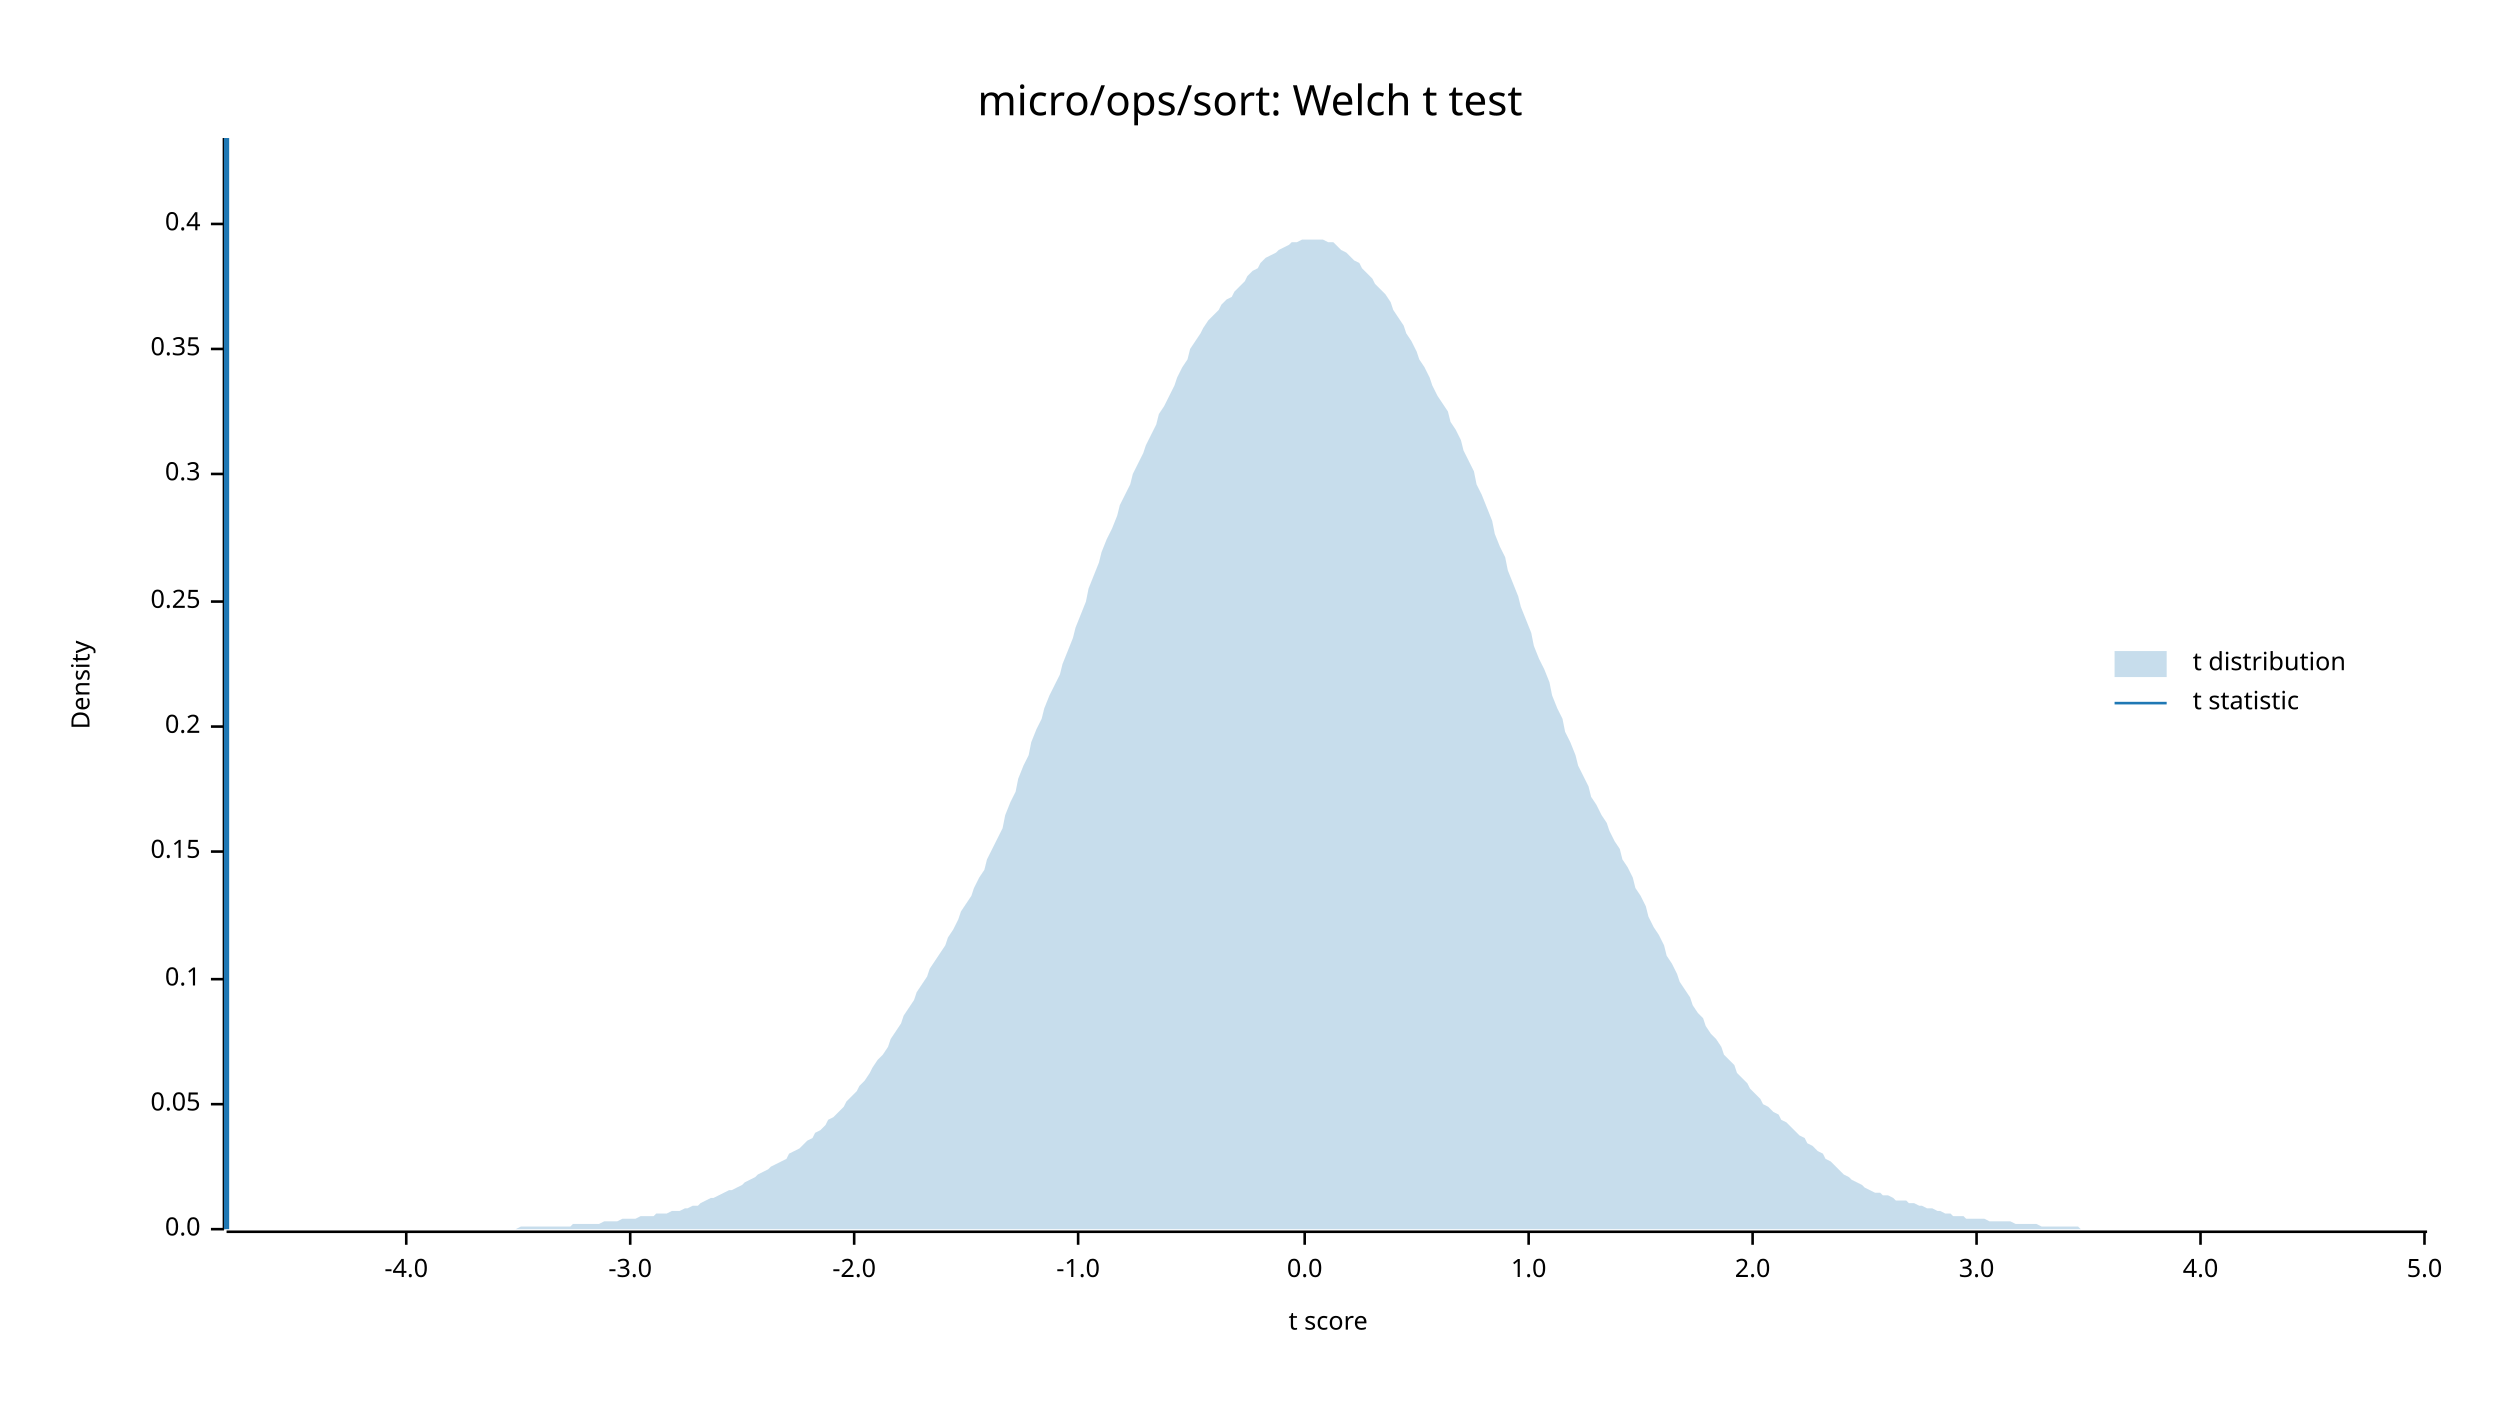
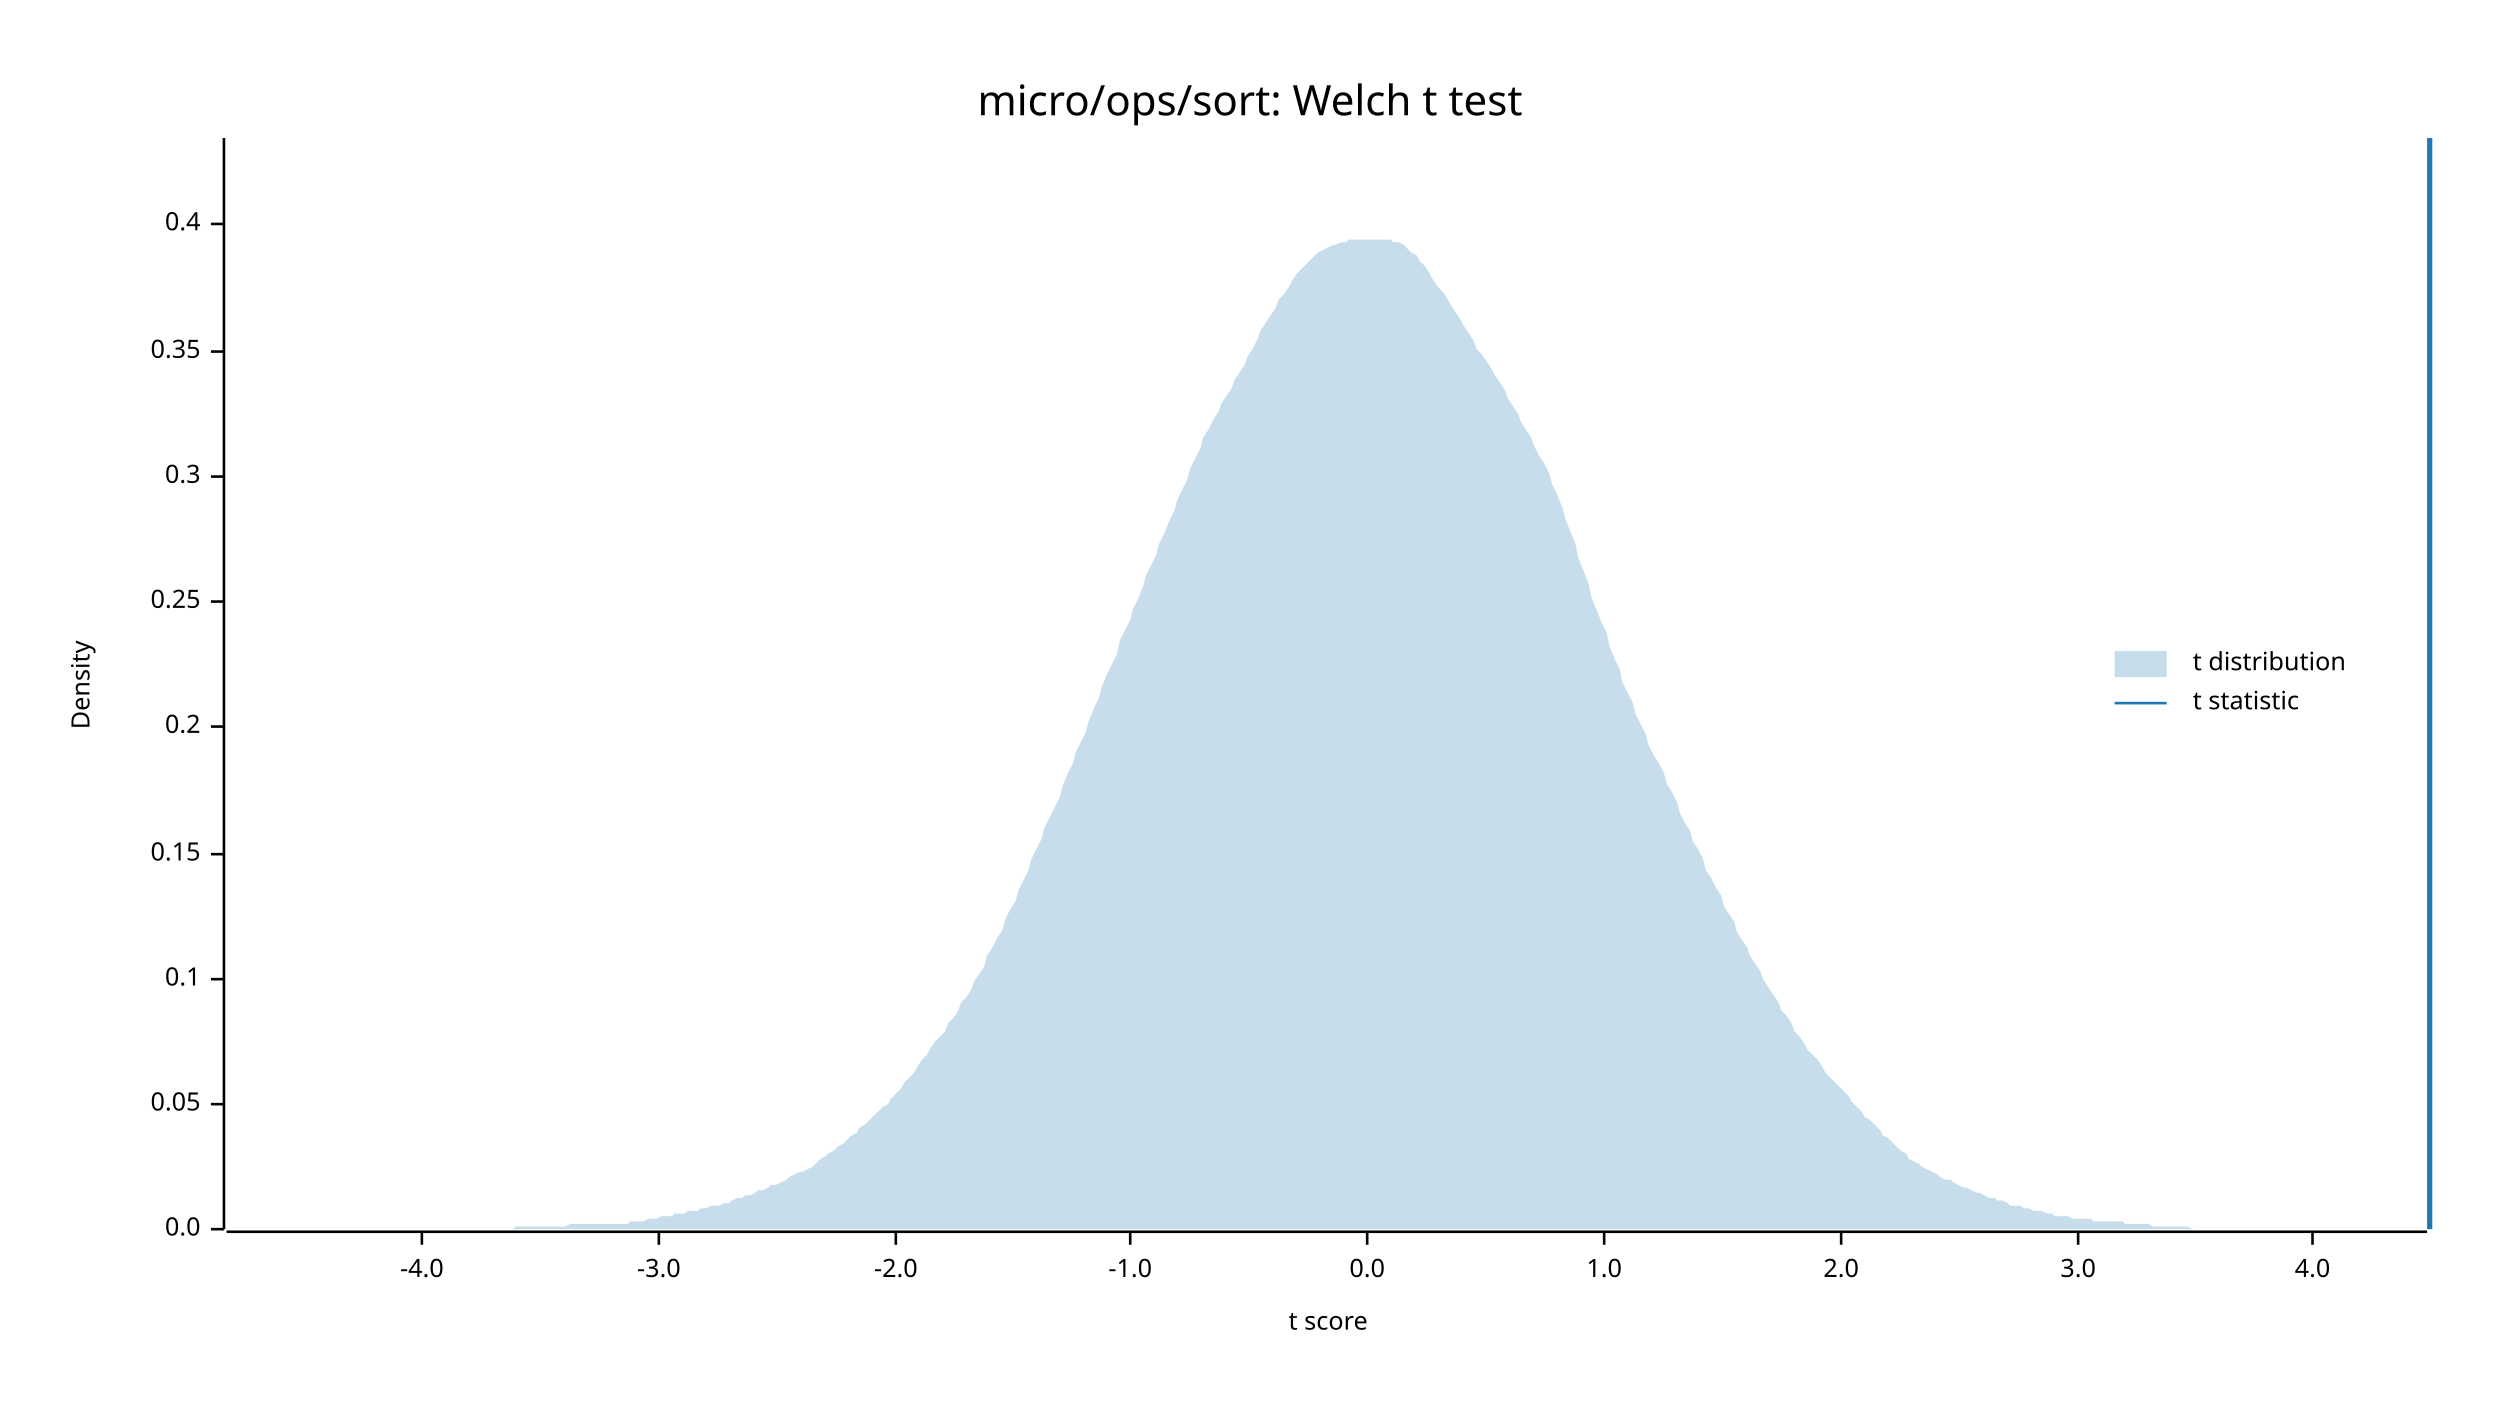
<svg xmlns="http://www.w3.org/2000/svg" width="960" height="540" viewBox="0 0 960 540">
  <text x="480" y="32" dy="0.76em" text-anchor="middle" font-family="sans-serif" font-size="16.129" opacity="1" fill="#000000">
micro/ops/sort: Welch t test
</text>
  <text x="27" y="263" dy="0.76em" text-anchor="middle" font-family="sans-serif" font-size="9.677" opacity="1" fill="#000000" transform="rotate(270, 27, 263)">
Density
</text>
  <text x="510" y="513" dy="-0.5ex" text-anchor="middle" font-family="sans-serif" font-size="9.677" opacity="1" fill="#000000">
t score
</text>
  <polyline fill="none" opacity="1" stroke="#000000" stroke-width="1" points="86,53 86,472 " />
  <text x="77" y="472" dy="0.5ex" text-anchor="end" font-family="sans-serif" font-size="9.677" opacity="1" fill="#000000">
0.0
</text>
  <polyline fill="none" opacity="1" stroke="#000000" stroke-width="1" points="81,472 86,472 " />
  <text x="77" y="424" dy="0.5ex" text-anchor="end" font-family="sans-serif" font-size="9.677" opacity="1" fill="#000000">
0.05
</text>
  <polyline fill="none" opacity="1" stroke="#000000" stroke-width="1" points="81,424 86,424 " />
  <text x="77" y="376" dy="0.5ex" text-anchor="end" font-family="sans-serif" font-size="9.677" opacity="1" fill="#000000">
0.1
</text>
  <polyline fill="none" opacity="1" stroke="#000000" stroke-width="1" points="81,376 86,376 " />
-   <text x="77" y="327" dy="0.5ex" text-anchor="end" font-family="sans-serif" font-size="9.677" opacity="1" fill="#000000">
+   <text x="77" y="328" dy="0.5ex" text-anchor="end" font-family="sans-serif" font-size="9.677" opacity="1" fill="#000000">
0.15
</text>
-   <polyline fill="none" opacity="1" stroke="#000000" stroke-width="1" points="81,327 86,327 " />
+   <polyline fill="none" opacity="1" stroke="#000000" stroke-width="1" points="81,328 86,328 " />
  <text x="77" y="279" dy="0.5ex" text-anchor="end" font-family="sans-serif" font-size="9.677" opacity="1" fill="#000000">
0.2
</text>
  <polyline fill="none" opacity="1" stroke="#000000" stroke-width="1" points="81,279 86,279 " />
  <text x="77" y="231" dy="0.5ex" text-anchor="end" font-family="sans-serif" font-size="9.677" opacity="1" fill="#000000">
0.25
</text>
  <polyline fill="none" opacity="1" stroke="#000000" stroke-width="1" points="81,231 86,231 " />
-   <text x="77" y="182" dy="0.5ex" text-anchor="end" font-family="sans-serif" font-size="9.677" opacity="1" fill="#000000">
+   <text x="77" y="183" dy="0.5ex" text-anchor="end" font-family="sans-serif" font-size="9.677" opacity="1" fill="#000000">
0.3
</text>
-   <polyline fill="none" opacity="1" stroke="#000000" stroke-width="1" points="81,182 86,182 " />
-   <text x="77" y="134" dy="0.5ex" text-anchor="end" font-family="sans-serif" font-size="9.677" opacity="1" fill="#000000">
+   <polyline fill="none" opacity="1" stroke="#000000" stroke-width="1" points="81,183 86,183 " />
+   <text x="77" y="135" dy="0.5ex" text-anchor="end" font-family="sans-serif" font-size="9.677" opacity="1" fill="#000000">
0.35
</text>
-   <polyline fill="none" opacity="1" stroke="#000000" stroke-width="1" points="81,134 86,134 " />
+   <polyline fill="none" opacity="1" stroke="#000000" stroke-width="1" points="81,135 86,135 " />
  <text x="77" y="86" dy="0.5ex" text-anchor="end" font-family="sans-serif" font-size="9.677" opacity="1" fill="#000000">
0.4
</text>
  <polyline fill="none" opacity="1" stroke="#000000" stroke-width="1" points="81,86 86,86 " />
  <polyline fill="none" opacity="1" stroke="#000000" stroke-width="1" points="87,473 932,473 " />
-   <text x="156" y="483" dy="0.76em" text-anchor="middle" font-family="sans-serif" font-size="9.677" opacity="1" fill="#000000">
+   <text x="162" y="483" dy="0.76em" text-anchor="middle" font-family="sans-serif" font-size="9.677" opacity="1" fill="#000000">
-4.0
</text>
-   <polyline fill="none" opacity="1" stroke="#000000" stroke-width="1" points="156,473 156,478 " />
-   <text x="242" y="483" dy="0.76em" text-anchor="middle" font-family="sans-serif" font-size="9.677" opacity="1" fill="#000000">
+   <polyline fill="none" opacity="1" stroke="#000000" stroke-width="1" points="162,473 162,478 " />
+   <text x="253" y="483" dy="0.76em" text-anchor="middle" font-family="sans-serif" font-size="9.677" opacity="1" fill="#000000">
-3.0
</text>
-   <polyline fill="none" opacity="1" stroke="#000000" stroke-width="1" points="242,473 242,478 " />
-   <text x="328" y="483" dy="0.76em" text-anchor="middle" font-family="sans-serif" font-size="9.677" opacity="1" fill="#000000">
+   <polyline fill="none" opacity="1" stroke="#000000" stroke-width="1" points="253,473 253,478 " />
+   <text x="344" y="483" dy="0.76em" text-anchor="middle" font-family="sans-serif" font-size="9.677" opacity="1" fill="#000000">
-2.0
</text>
-   <polyline fill="none" opacity="1" stroke="#000000" stroke-width="1" points="328,473 328,478 " />
-   <text x="414" y="483" dy="0.76em" text-anchor="middle" font-family="sans-serif" font-size="9.677" opacity="1" fill="#000000">
+   <polyline fill="none" opacity="1" stroke="#000000" stroke-width="1" points="344,473 344,478 " />
+   <text x="434" y="483" dy="0.76em" text-anchor="middle" font-family="sans-serif" font-size="9.677" opacity="1" fill="#000000">
-1.0
</text>
-   <polyline fill="none" opacity="1" stroke="#000000" stroke-width="1" points="414,473 414,478 " />
-   <text x="501" y="483" dy="0.76em" text-anchor="middle" font-family="sans-serif" font-size="9.677" opacity="1" fill="#000000">
+   <polyline fill="none" opacity="1" stroke="#000000" stroke-width="1" points="434,473 434,478 " />
+   <text x="525" y="483" dy="0.76em" text-anchor="middle" font-family="sans-serif" font-size="9.677" opacity="1" fill="#000000">
0.0
</text>
-   <polyline fill="none" opacity="1" stroke="#000000" stroke-width="1" points="501,473 501,478 " />
-   <text x="587" y="483" dy="0.76em" text-anchor="middle" font-family="sans-serif" font-size="9.677" opacity="1" fill="#000000">
+   <polyline fill="none" opacity="1" stroke="#000000" stroke-width="1" points="525,473 525,478 " />
+   <text x="616" y="483" dy="0.76em" text-anchor="middle" font-family="sans-serif" font-size="9.677" opacity="1" fill="#000000">
1.0
</text>
-   <polyline fill="none" opacity="1" stroke="#000000" stroke-width="1" points="587,473 587,478 " />
-   <text x="673" y="483" dy="0.76em" text-anchor="middle" font-family="sans-serif" font-size="9.677" opacity="1" fill="#000000">
+   <polyline fill="none" opacity="1" stroke="#000000" stroke-width="1" points="616,473 616,478 " />
+   <text x="707" y="483" dy="0.76em" text-anchor="middle" font-family="sans-serif" font-size="9.677" opacity="1" fill="#000000">
2.0
</text>
-   <polyline fill="none" opacity="1" stroke="#000000" stroke-width="1" points="673,473 673,478 " />
-   <text x="759" y="483" dy="0.76em" text-anchor="middle" font-family="sans-serif" font-size="9.677" opacity="1" fill="#000000">
+   <polyline fill="none" opacity="1" stroke="#000000" stroke-width="1" points="707,473 707,478 " />
+   <text x="798" y="483" dy="0.76em" text-anchor="middle" font-family="sans-serif" font-size="9.677" opacity="1" fill="#000000">
3.0
</text>
-   <polyline fill="none" opacity="1" stroke="#000000" stroke-width="1" points="759,473 759,478 " />
-   <text x="845" y="483" dy="0.76em" text-anchor="middle" font-family="sans-serif" font-size="9.677" opacity="1" fill="#000000">
+   <polyline fill="none" opacity="1" stroke="#000000" stroke-width="1" points="798,473 798,478 " />
+   <text x="888" y="483" dy="0.76em" text-anchor="middle" font-family="sans-serif" font-size="9.677" opacity="1" fill="#000000">
4.0
</text>
-   <polyline fill="none" opacity="1" stroke="#000000" stroke-width="1" points="845,473 845,478 " />
-   <text x="931" y="483" dy="0.76em" text-anchor="middle" font-family="sans-serif" font-size="9.677" opacity="1" fill="#000000">
- 5.0
- </text>
-   <polyline fill="none" opacity="1" stroke="#000000" stroke-width="1" points="931,473 931,478 " />
-   <polygon opacity="0.25" fill="#1F78B4" points="87,472 88,472 90,472 92,472 93,472 95,472 97,472 98,472 100,472 102,472 103,472 105,472 107,472 109,472 110,472 112,472 114,472 115,472 117,472 119,472 120,472 122,472 124,472 125,472 127,472 129,472 131,472 132,472 134,472 136,472 137,472 139,472 141,472 142,472 144,472 146,472 147,472 149,472 151,472 153,472 154,472 156,472 158,472 159,472 161,472 163,472 164,472 166,472 168,472 169,472 171,472 173,472 175,472 176,472 178,472 180,472 181,472 183,472 185,472 186,472 188,472 190,472 191,472 193,472 195,472 197,472 198,472 200,471 202,471 203,471 205,471 207,471 208,471 210,471 212,471 214,471 215,471 217,471 219,471 220,470 222,470 224,470 225,470 227,470 229,470 230,470 232,469 234,469 236,469 237,469 239,468 241,468 242,468 244,468 246,467 247,467 249,467 251,467 252,466 254,466 256,466 258,465 259,465 261,465 263,464 264,464 266,463 268,463 269,462 271,461 273,460 274,460 276,459 278,458 280,457 281,457 283,456 285,455 286,454 288,453 290,452 291,451 293,450 295,449 296,448 298,447 300,446 302,445 303,443 305,442 307,441 308,440 310,438 312,437 313,435 315,434 317,432 318,430 320,429 322,427 324,425 325,423 327,421 329,419 330,417 332,415 334,412 335,410 337,407 339,405 341,402 342,399 344,396 346,393 347,390 349,387 351,384 352,381 354,378 356,375 357,372 359,369 361,366 363,363 364,360 366,357 368,353 369,350 371,347 373,344 374,341 376,337 378,334 379,330 381,326 383,322 385,318 386,313 388,308 390,304 391,299 393,294 395,290 396,285 398,280 400,276 401,272 403,267 405,263 407,259 408,255 410,250 412,245 413,241 415,236 417,231 418,226 420,221 422,216 423,212 425,207 427,203 429,198 430,194 432,190 434,186 435,182 437,178 439,174 440,171 442,167 444,163 445,159 447,156 449,152 451,148 452,145 454,141 456,138 457,134 459,131 461,128 462,126 464,123 466,121 468,119 469,117 471,115 473,114 474,112 476,110 478,108 479,106 481,104 483,103 484,101 486,99 488,98 490,97 491,96 493,95 495,94 496,93 498,93 500,92 501,92 503,92 505,92 506,92 508,92 510,93 512,93 513,94 515,96 517,97 518,98 520,100 522,101 523,103 525,105 527,107 528,109 530,111 532,113 534,116 535,119 537,122 539,125 540,128 542,131 544,135 545,138 547,141 549,145 550,148 552,152 554,155 556,158 557,162 559,165 561,169 562,173 564,177 566,181 567,186 569,190 571,195 573,200 574,205 576,210 578,214 579,219 581,224 583,229 584,233 586,238 588,243 589,248 591,253 593,257 595,262 596,267 598,272 600,276 601,281 603,285 605,290 606,294 608,298 610,302 611,306 613,309 615,313 617,316 618,319 620,323 622,326 623,330 625,333 627,337 628,341 630,344 632,348 633,352 635,356 637,359 639,363 640,367 642,370 644,374 645,377 647,380 649,383 650,386 652,389 654,391 655,394 657,397 659,399 661,402 662,405 664,407 666,409 667,412 669,414 671,416 672,418 674,420 676,422 677,424 679,425 681,427 683,428 684,430 686,431 688,433 689,434 691,436 693,437 694,439 696,440 698,442 700,443 701,445 703,446 705,448 706,449 708,451 710,452 711,453 713,454 715,455 716,456 718,457 720,458 722,458 723,459 725,459 727,460 728,461 730,461 732,461 733,462 735,462 737,463 738,463 740,464 742,464 744,465 745,465 747,466 749,466 750,467 752,467 754,467 755,468 757,468 759,468 760,468 762,468 764,469 766,469 767,469 769,469 771,469 772,469 774,470 776,470 777,470 779,470 781,470 782,470 784,471 786,471 788,471 789,471 791,471 793,471 794,471 796,471 798,471 799,472 801,472 803,472 804,472 806,472 808,472 810,472 811,472 813,472 815,472 816,472 818,472 820,472 821,472 823,472 825,472 827,472 828,472 830,472 832,472 833,472 835,472 837,472 838,472 840,472 842,472 843,472 845,472 847,472 849,472 850,472 852,472 854,472 855,472 857,472 859,472 860,472 862,472 864,472 865,472 867,472 869,472 871,472 872,472 874,472 876,472 877,472 879,472 881,472 882,472 884,472 886,472 887,472 889,472 891,472 893,472 894,472 896,472 898,472 899,472 901,472 903,472 904,472 906,472 908,472 909,472 911,472 913,472 915,472 916,472 918,472 920,472 921,472 923,472 925,472 926,472 928,472 930,472 932,472 932,472 87,472 " />
-   <polyline fill="none" opacity="1" stroke="#1F78B4" stroke-width="2" points="87,472 87,53 " />
+   <polyline fill="none" opacity="1" stroke="#000000" stroke-width="1" points="888,473 888,478 " />
+   <polygon opacity="0.25" fill="#1F78B4" points="87,472 88,472 90,472 92,472 93,472 95,472 97,472 98,472 100,472 102,472 103,472 105,472 107,472 109,472 110,472 112,472 114,472 115,472 117,472 119,472 120,472 122,472 124,472 125,472 127,472 129,472 131,472 132,472 134,472 136,472 137,472 139,472 141,472 142,472 144,472 146,472 147,472 149,472 151,472 153,472 154,472 156,472 158,472 159,472 161,472 163,472 164,472 166,472 168,472 169,472 171,472 173,472 175,472 176,472 178,472 180,472 181,472 183,472 185,472 186,472 188,472 190,472 191,472 193,472 195,472 197,472 198,471 200,471 202,471 203,471 205,471 207,471 208,471 210,471 212,471 214,471 215,471 217,471 219,470 220,470 222,470 224,470 225,470 227,470 229,470 230,470 232,470 234,470 236,470 237,470 239,470 241,470 242,469 244,469 246,469 247,469 249,468 251,468 252,468 254,467 256,467 258,467 259,466 261,466 263,466 264,465 266,465 268,465 269,464 271,464 273,463 274,463 276,463 278,462 280,462 281,461 283,460 285,460 286,459 288,459 290,458 291,457 293,457 295,456 296,455 298,455 300,454 302,453 303,452 305,451 307,450 308,450 310,449 312,448 313,447 315,445 317,444 318,443 320,442 322,440 324,439 325,438 327,436 329,435 330,433 332,432 334,430 335,429 337,427 339,425 341,424 342,422 344,420 346,418 347,416 349,414 351,412 352,410 354,407 356,405 357,403 359,400 361,398 363,396 364,393 366,391 368,388 369,385 371,383 373,380 374,377 376,374 378,371 379,367 381,364 383,360 385,357 386,353 388,349 390,346 391,342 393,338 395,334 396,330 398,326 400,322 401,318 403,314 405,310 407,306 408,302 410,297 412,293 413,289 415,285 417,281 418,277 420,272 422,268 423,264 425,259 427,255 429,251 430,246 432,242 434,238 435,234 437,230 439,225 440,221 442,217 444,213 445,209 447,205 449,200 451,196 452,192 454,188 456,184 457,180 459,176 461,172 462,168 464,165 466,161 468,158 469,155 471,152 473,149 474,146 476,143 478,140 479,137 481,134 483,130 484,127 486,124 488,121 490,118 491,115 493,113 495,110 496,108 498,105 500,103 501,102 503,100 505,98 506,97 508,96 510,95 512,94 513,94 515,93 517,93 518,92 520,92 522,92 523,92 525,92 527,92 528,92 530,92 532,92 534,92 535,93 537,93 539,94 540,95 542,97 544,98 545,100 547,102 549,105 550,107 552,110 554,112 556,115 557,117 559,120 561,123 562,125 564,128 566,131 567,134 569,136 571,139 573,142 574,144 576,147 578,150 579,153 581,156 583,159 584,162 586,165 588,168 589,171 591,175 593,178 595,182 596,186 598,190 600,195 601,199 603,204 605,209 606,214 608,219 610,224 611,229 613,234 615,239 617,243 618,248 620,253 622,257 623,262 625,266 627,270 628,274 630,278 632,282 633,286 635,290 637,293 639,297 640,301 642,304 644,308 645,312 647,316 649,319 650,323 652,326 654,330 655,334 657,337 659,341 661,344 662,348 664,351 666,354 667,358 669,361 671,364 672,367 674,370 676,373 677,376 679,379 681,382 683,385 684,388 686,390 688,393 689,396 691,398 693,401 694,403 696,405 698,407 700,410 701,412 703,414 705,416 706,417 708,419 710,421 711,423 713,425 715,427 716,429 718,430 720,432 722,434 723,436 725,437 727,439 728,440 730,442 732,443 733,445 735,446 737,447 738,448 740,449 742,450 744,451 745,452 747,453 749,453 750,454 752,455 754,456 755,456 757,457 759,458 760,458 762,459 764,460 766,460 767,461 769,461 771,462 772,463 774,463 776,463 777,464 779,464 781,465 782,465 784,465 786,466 788,466 789,467 791,467 793,467 794,467 796,468 798,468 799,468 801,468 803,468 804,469 806,469 808,469 810,469 811,469 813,469 815,469 816,470 818,470 820,470 821,470 823,470 825,470 827,471 828,471 830,471 832,471 833,471 835,471 837,471 838,471 840,471 842,472 843,472 845,472 847,472 849,472 850,472 852,472 854,472 855,472 857,472 859,472 860,472 862,472 864,472 865,472 867,472 869,472 871,472 872,472 874,472 876,472 877,472 879,472 881,472 882,472 884,472 886,472 887,472 889,472 891,472 893,472 894,472 896,472 898,472 899,472 901,472 903,472 904,472 906,472 908,472 909,472 911,472 913,472 915,472 916,472 918,472 920,472 921,472 923,472 925,472 926,472 928,472 930,472 932,472 932,472 87,472 " />
+   <polyline fill="none" opacity="1" stroke="#1F78B4" stroke-width="2" points="933,472 933,53 " />
  <text x="842" y="250" dy="0.76em" text-anchor="start" font-family="sans-serif" font-size="9.677" opacity="1" fill="#000000">
t distribution
</text>
  <text x="842" y="265" dy="0.76em" text-anchor="start" font-family="sans-serif" font-size="9.677" opacity="1" fill="#000000">
t statistic
</text>
  <rect x="812" y="250" width="20" height="10" opacity="0.25" fill="#1F78B4" stroke="none" />
  <polyline fill="none" opacity="1" stroke="#1F78B4" stroke-width="1" points="812,270 832,270 " />
</svg>
